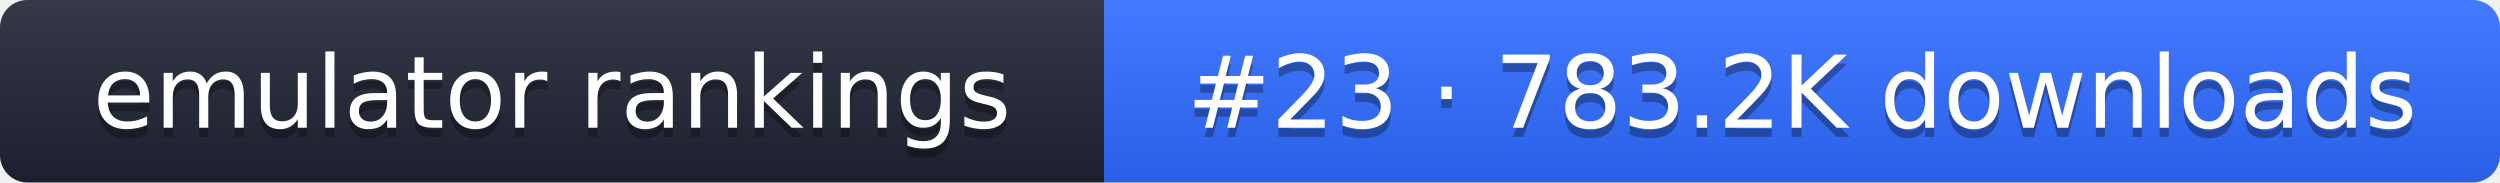
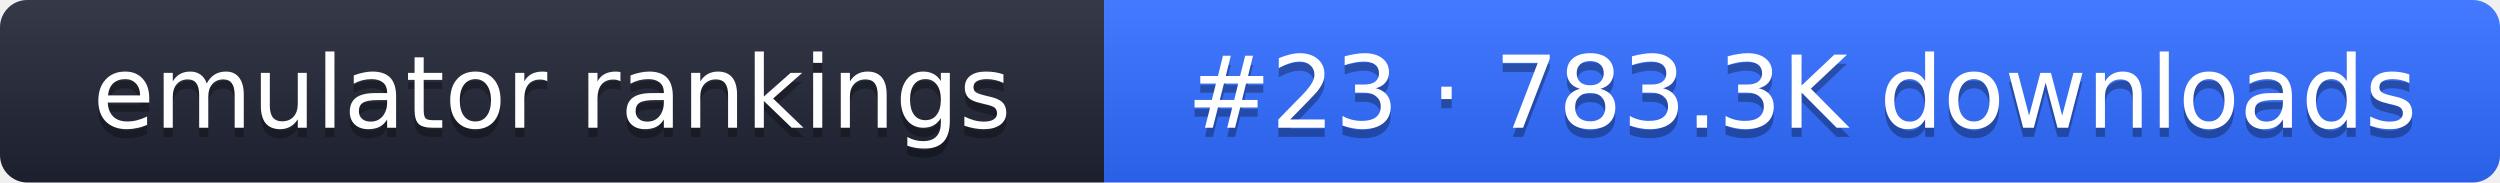
- <svg xmlns="http://www.w3.org/2000/svg" width="274" height="20" role="img" aria-label="emulator rankings: #23 · 783.2K downloads">
+ <svg xmlns="http://www.w3.org/2000/svg" width="274" height="20" role="img" aria-label="emulator rankings: #23 · 783.3K downloads">
  <linearGradient id="g" x2="0" y2="100%">
    <stop offset="0" stop-color="#fff" stop-opacity=".1" />
    <stop offset="1" stop-opacity=".1" />
  </linearGradient>
  <clipPath id="r">
    <rect width="274" height="20" rx="3" fill="#fff" />
  </clipPath>
  <g clip-path="url(#r)">
    <rect width="121" height="20" fill="#1f2433" />
    <rect x="121" width="153" height="20" fill="#2f6bff" />
    <rect width="274" height="20" fill="url(#g)" />
  </g>
  <g fill="#fff" text-anchor="middle" font-family="Verdana,DejaVu Sans,sans-serif" font-size="11">
    <text x="60.5" y="15" fill="#010101" fill-opacity=".3">emulator rankings</text>
    <text x="60.5" y="14">emulator rankings</text>
-     <text x="197.5" y="15" fill="#010101" fill-opacity=".3">#23 · 783.2K downloads</text>
-     <text x="197.5" y="14">#23 · 783.2K downloads</text>
+     <text x="197.5" y="15" fill="#010101" fill-opacity=".3">#23 · 783.3K downloads</text>
+     <text x="197.5" y="14">#23 · 783.3K downloads</text>
  </g>
</svg>
